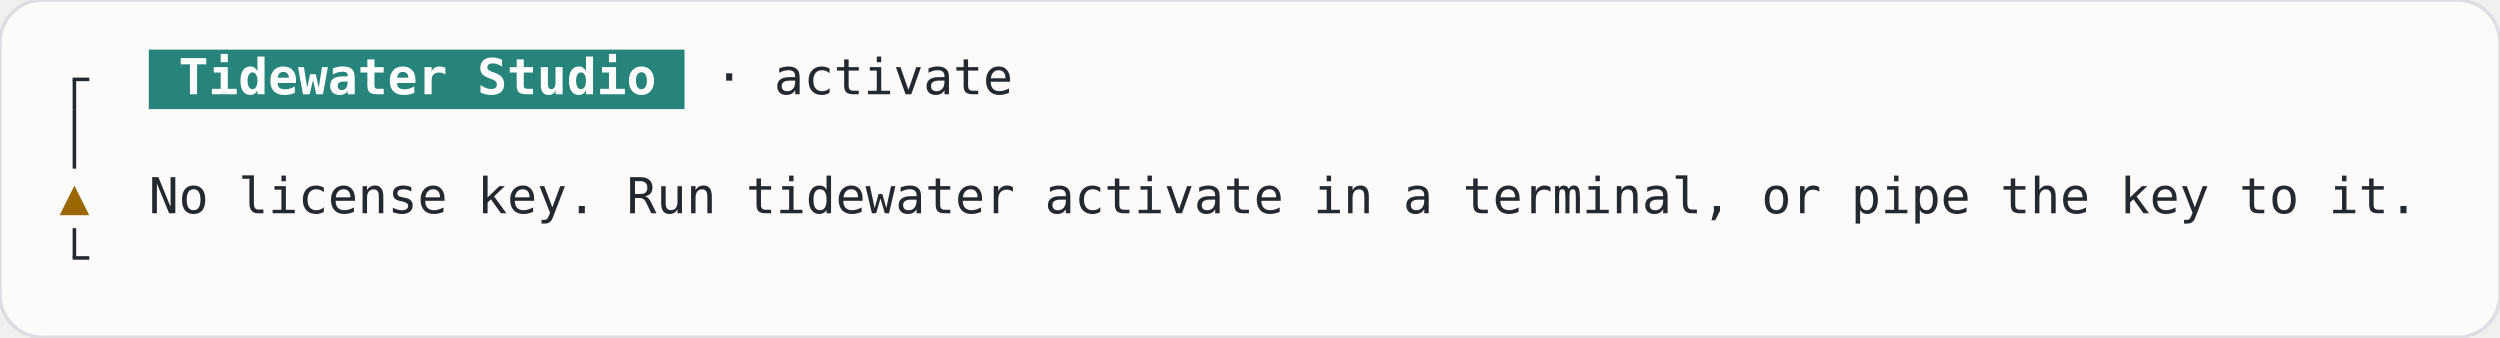
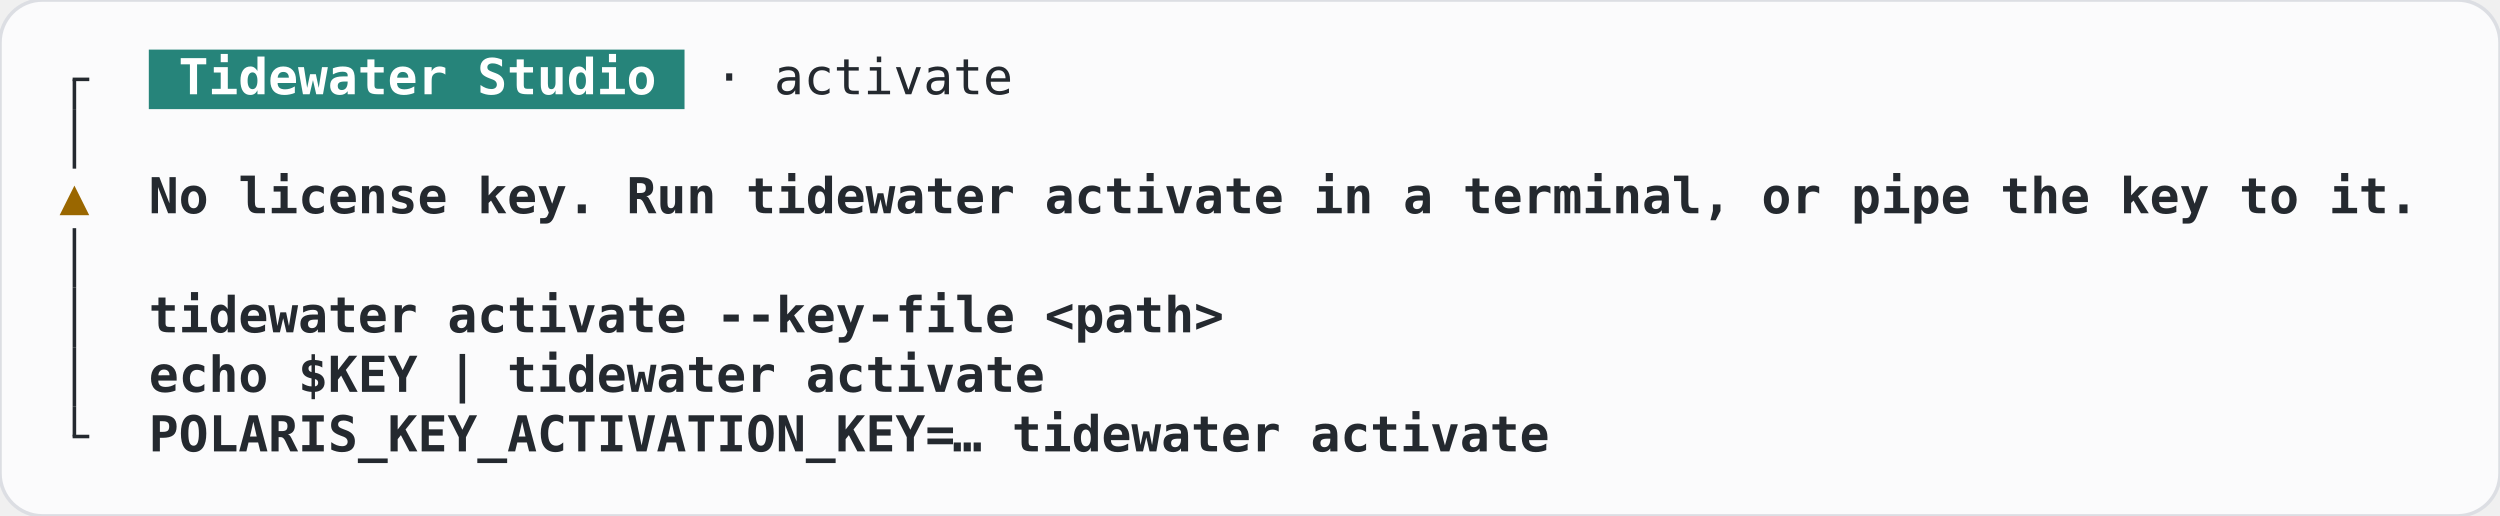
- <svg xmlns="http://www.w3.org/2000/svg" width="705.6" height="95.2" viewBox="0 0 705.6 95.2" role="img" aria-label="activate-no-key, terminal, light theme">
-   <rect width="705.6" height="95.2" rx="12" fill="#fbfbfc" stroke="#dcdee3" />
+ <svg xmlns="http://www.w3.org/2000/svg" width="705.6" height="145.6" viewBox="0 0 705.6 145.6" role="img" aria-label="activate-no-key, terminal, light theme">
+   <rect width="705.6" height="145.6" rx="12" fill="#fbfbfc" stroke="#dcdee3" />
  <g font-family="JetBrains Mono, ui-monospace, monospace" font-size="14" xml:space="preserve">
    <rect x="42" y="14" width="151.2" height="16.8" fill="#26847a" />
    <rect x="20.5" y="22.4" width="1" height="8.4" fill="#24292f" />
    <rect x="20.5" y="21.9" width="4.7" height="1" fill="#24292f" />
    <text x="50.4" y="26.6" textLength="134.4" lengthAdjust="spacingAndGlyphs" fill="#ffffff" font-weight="600">Tidewater Studio</text>
    <text x="201.6" y="26.6" textLength="84" lengthAdjust="spacingAndGlyphs" fill="#24292f">· activate</text>
    <rect x="20.5" y="30.8" width="1" height="16.8" fill="#24292f" />
    <text x="21" y="60.2" text-anchor="middle" fill="#9a6700">▲</text>
-     <text x="42" y="60.2" textLength="638.4" lengthAdjust="spacingAndGlyphs" fill="#24292f">No license key. Run tidewater activate in a terminal, or pipe the key to it.</text>
-     <rect x="20.5" y="64.4" width="1" height="8.4" fill="#24292f" />
-     <rect x="20.5" y="72.3" width="4.7" height="1" fill="#24292f" />
+     <text x="42" y="60.2" textLength="638.4" lengthAdjust="spacingAndGlyphs" fill="#24292f" font-weight="600">No license key. Run tidewater activate in a terminal, or pipe the key to it.</text>
+     <rect x="20.5" y="64.4" width="1" height="16.8" fill="#24292f" />
+     <rect x="20.5" y="81.2" width="1" height="16.8" fill="#24292f" />
+     <text x="42" y="93.8" textLength="302.4" lengthAdjust="spacingAndGlyphs" fill="#24292f" font-weight="600">tidewater activate --key-file &lt;path&gt;</text>
+     <rect x="20.5" y="98" width="1" height="16.8" fill="#24292f" />
+     <text x="42" y="110.6" textLength="252" lengthAdjust="spacingAndGlyphs" fill="#24292f" font-weight="600">echo $KEY | tidewater activate</text>
+     <rect x="20.5" y="114.8" width="1" height="8.4" fill="#24292f" />
+     <rect x="20.5" y="122.7" width="4.7" height="1" fill="#24292f" />
+     <text x="42" y="127.4" textLength="226.8" lengthAdjust="spacingAndGlyphs" fill="#24292f" font-weight="600">POLARIS_KEY_ACTIVATION_KEY=</text>
+     <text x="273" y="127.4" text-anchor="middle" fill="#24292f" font-weight="600">…</text>
+     <text x="285.6" y="127.4" textLength="151.2" lengthAdjust="spacingAndGlyphs" fill="#24292f" font-weight="600">tidewater activate</text>
  </g>
</svg>
